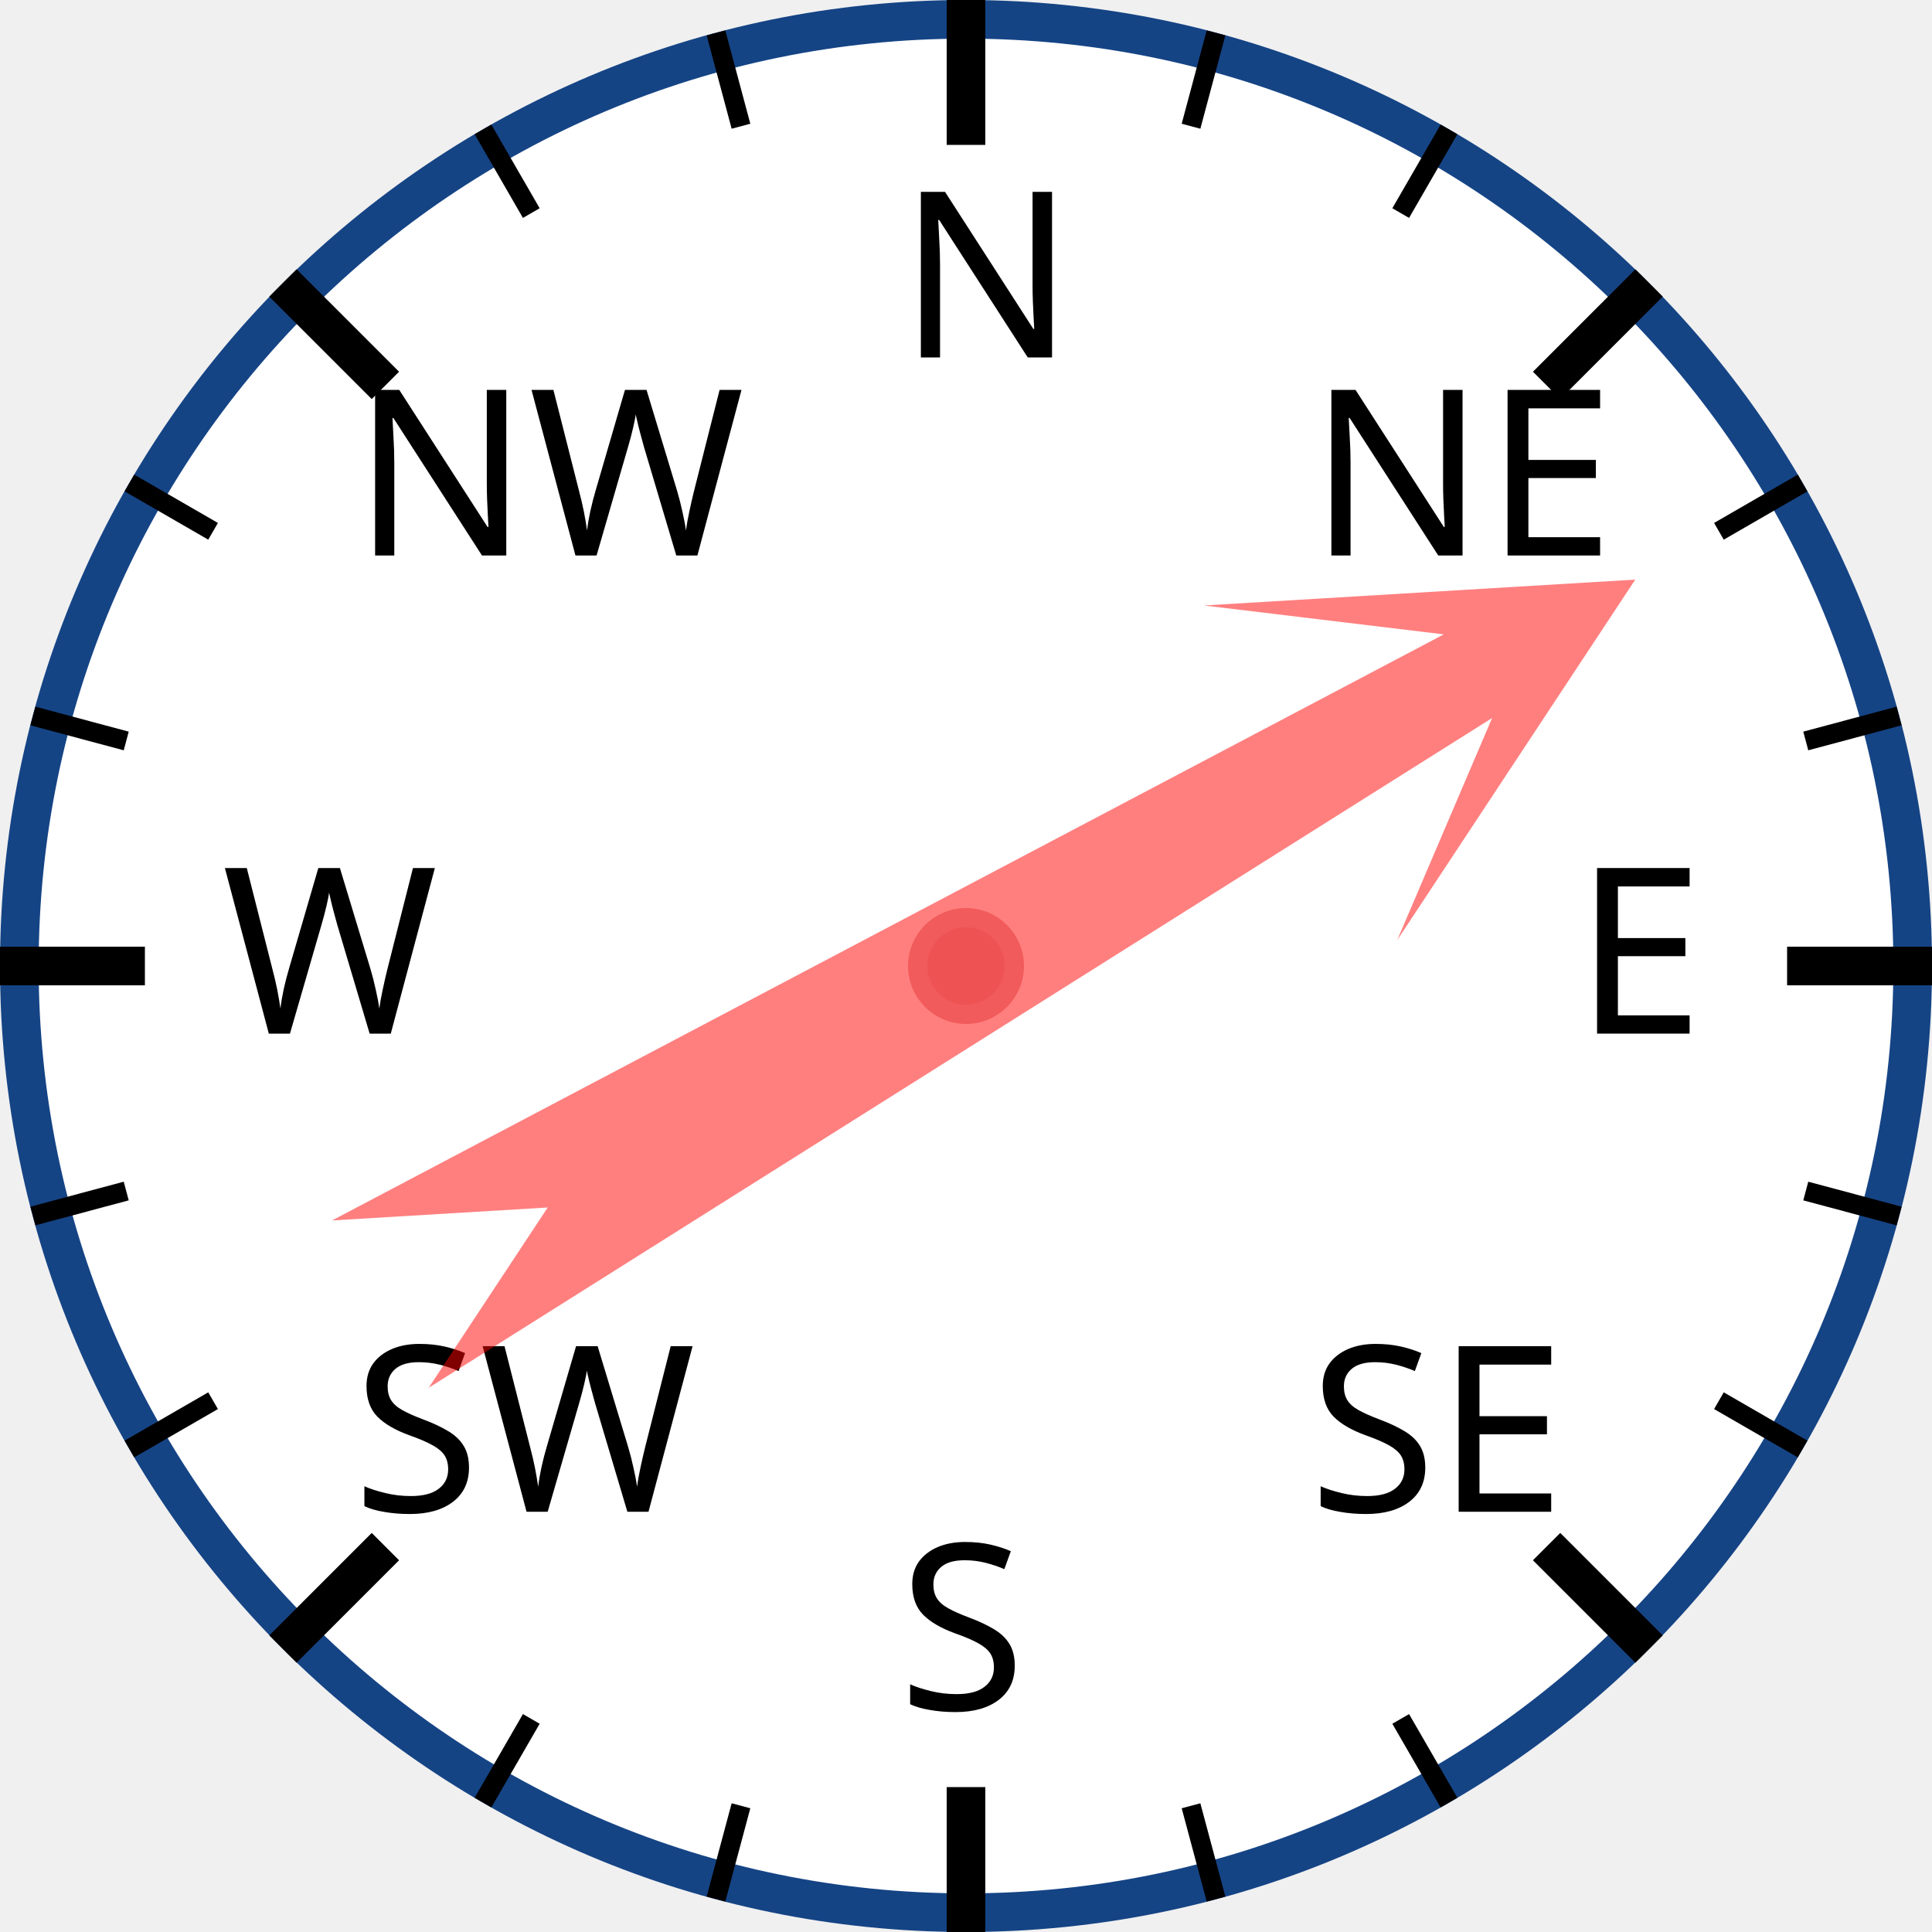
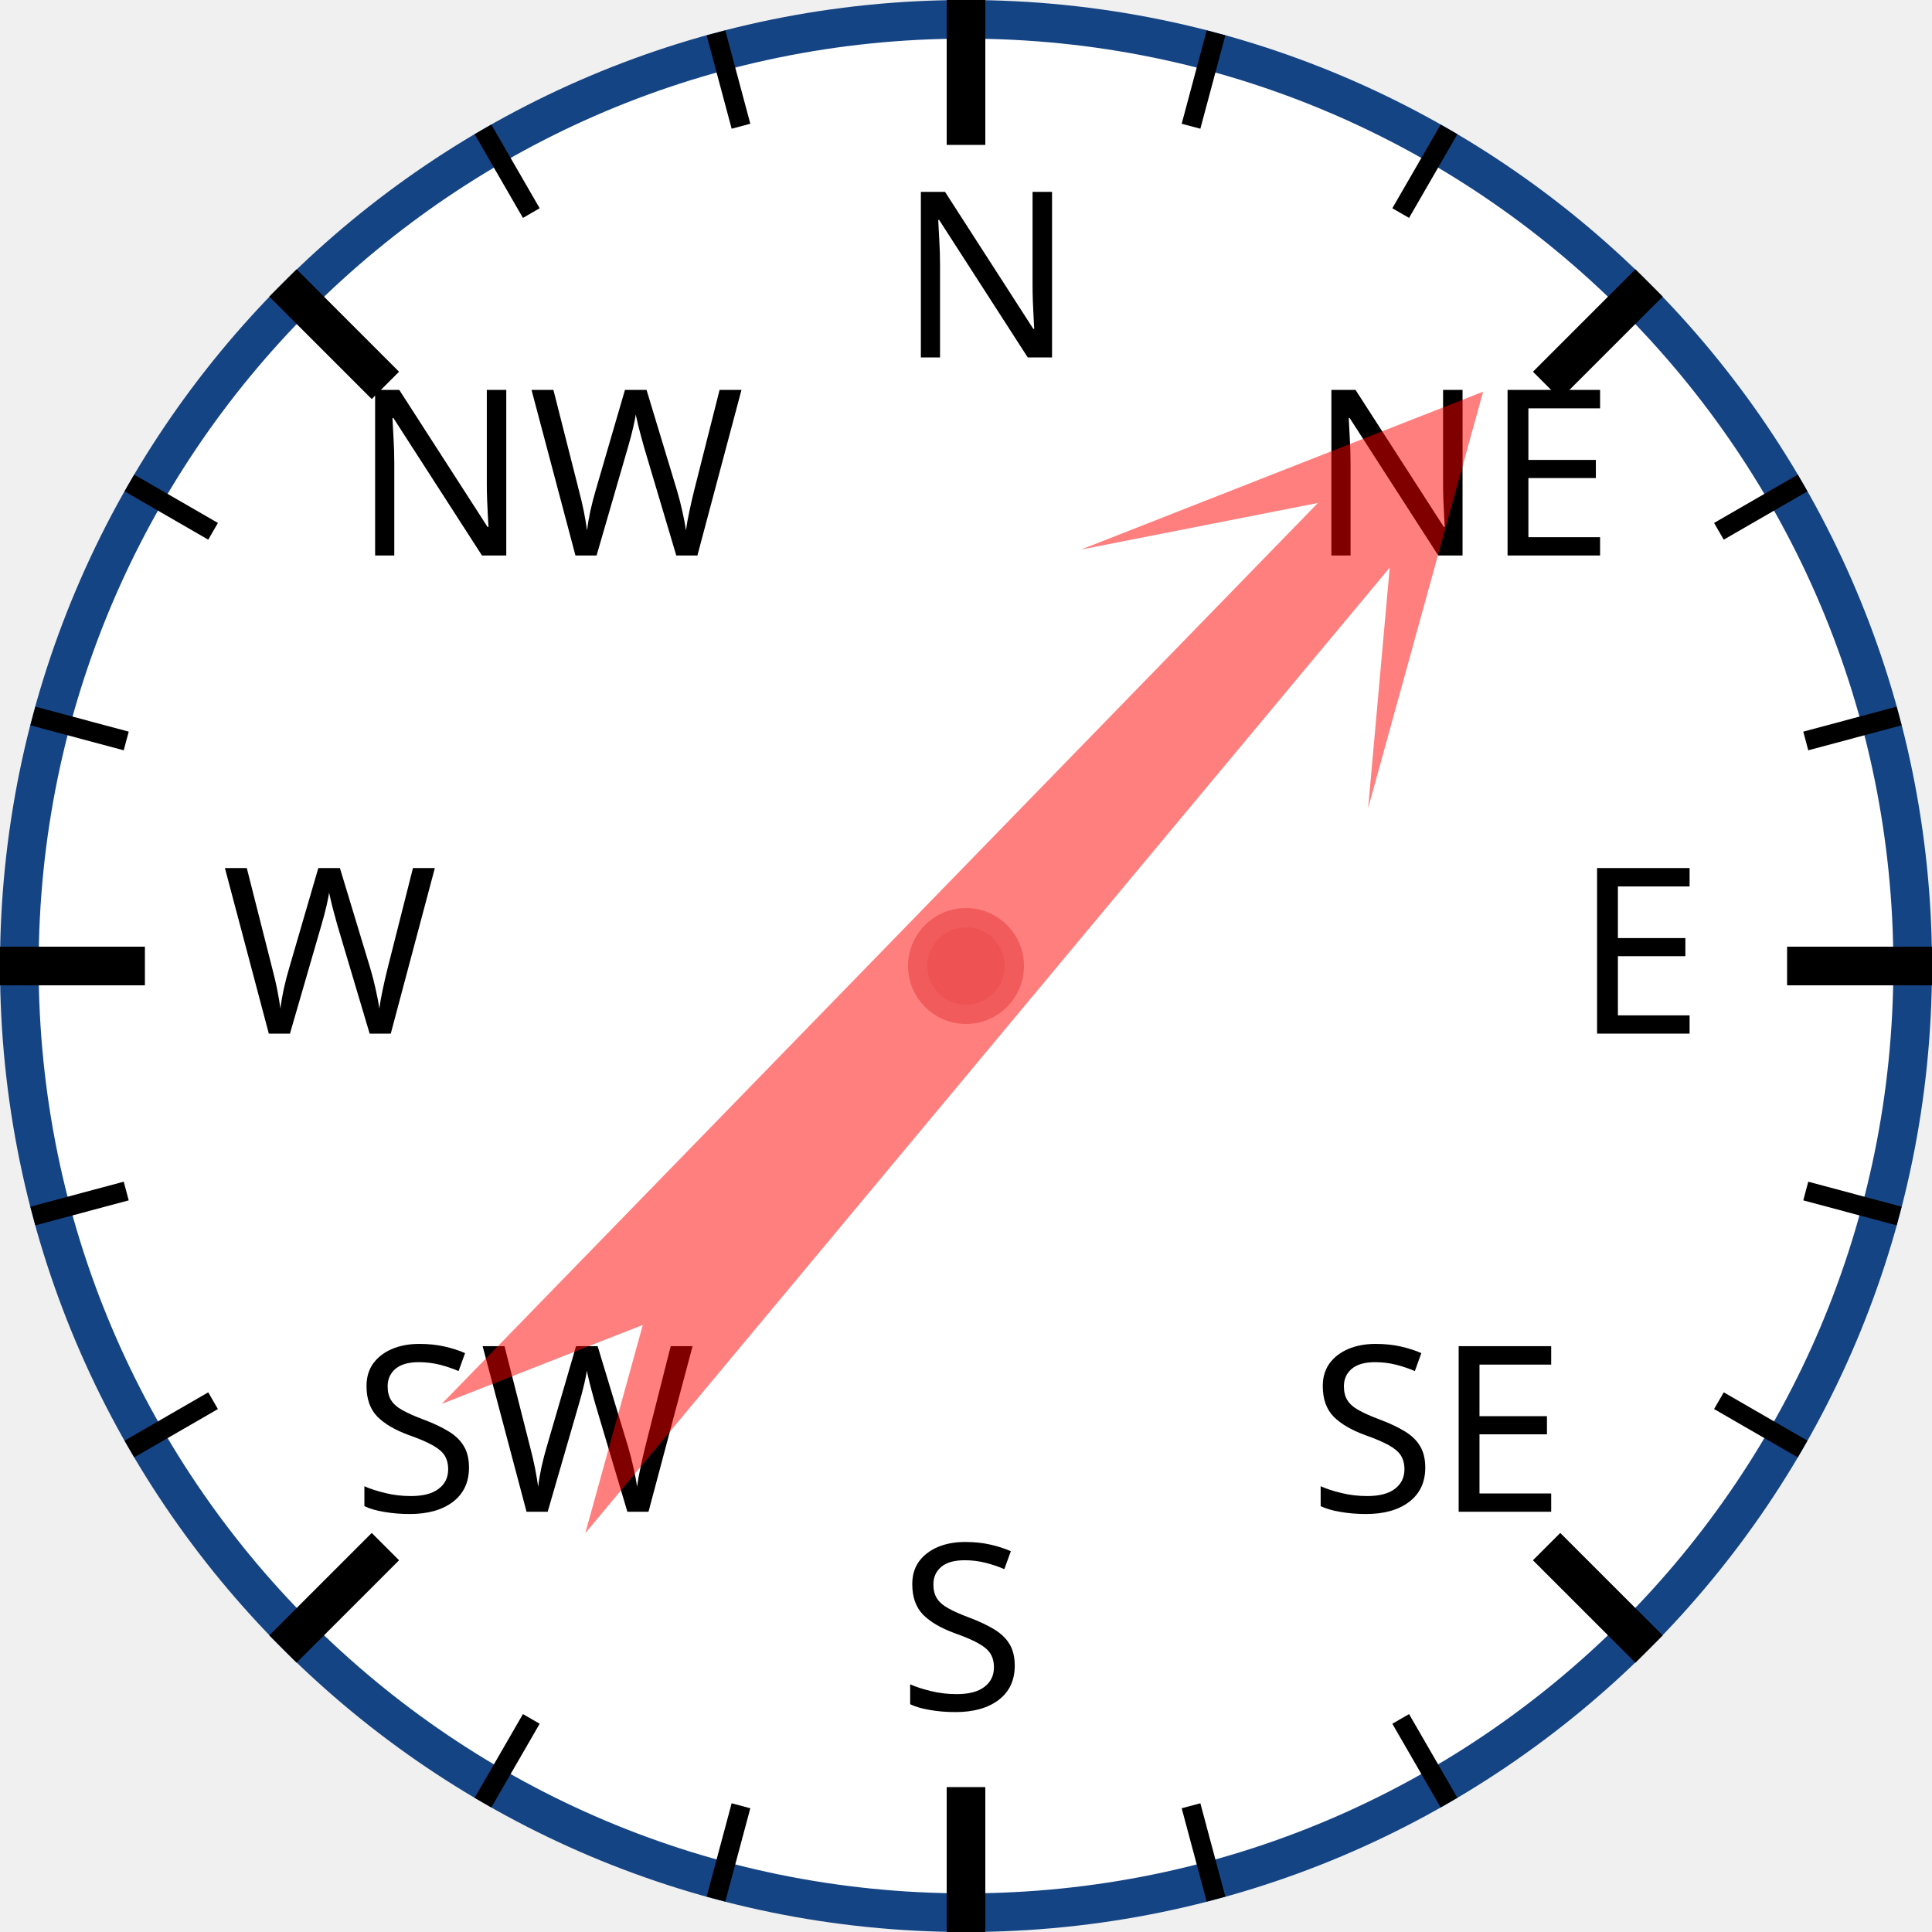
<svg xmlns="http://www.w3.org/2000/svg" width="120px" height="120px" viewBox="0 0 200 200">
  <circle cx="100" cy="100" r="98" style="fill: white; stroke: #154485; stroke-width: 4;" />
  <text x="93.0" y="37.0" style="font-family: sans-serif; font-size: 18pt;">N</text>
  <line x1="100.0" y1="0.0" x2="100.0" y2="15.0" style="stroke: black; stroke-width: 4;" />
  <line x1="74.118" y1="3.407" x2="76.706" y2="13.067" style="stroke: black; stroke-width: 2;" />
  <line x1="50" y1="13.397" x2="55" y2="22.058" style="stroke: black; stroke-width: 2;" />
  <text x="36.503" y="57.503" style="font-family: sans-serif; font-size: 18pt;">NW</text>
  <line x1="29.289" y1="29.289" x2="39.896" y2="39.896" style="stroke: black; stroke-width: 4;" />
  <line x1="13.397" y1="50" x2="22.058" y2="55" style="stroke: black; stroke-width: 2;" />
  <line x1="3.407" y1="74.118" x2="13.067" y2="76.706" style="stroke: black; stroke-width: 2;" />
  <text x="23.0" y="107.0" style="font-family: sans-serif; font-size: 18pt;">W</text>
  <line x1="0.0" y1="100.0" x2="15.0" y2="100.0" style="stroke: black; stroke-width: 4;" />
  <line x1="3.407" y1="125.882" x2="13.067" y2="123.294" style="stroke: black; stroke-width: 2;" />
  <line x1="13.397" y1="150" x2="22.058" y2="145" style="stroke: black; stroke-width: 2;" />
  <text x="36.503" y="156.497" style="font-family: sans-serif; font-size: 18pt;">SW</text>
  <line x1="29.289" y1="170.711" x2="39.896" y2="160.104" style="stroke: black; stroke-width: 4;" />
  <line x1="50" y1="186.603" x2="55" y2="177.942" style="stroke: black; stroke-width: 2;" />
  <line x1="74.118" y1="196.593" x2="76.706" y2="186.933" style="stroke: black; stroke-width: 2;" />
  <text x="93" y="177.0" style="font-family: sans-serif; font-size: 18pt;">S</text>
  <line x1="100" y1="200.0" x2="100" y2="185.0" style="stroke: black; stroke-width: 4;" />
  <line x1="125.882" y1="196.593" x2="123.294" y2="186.933" style="stroke: black; stroke-width: 2;" />
  <line x1="150.0" y1="186.603" x2="145.0" y2="177.942" style="stroke: black; stroke-width: 2;" />
  <text x="135.497" y="156.497" style="font-family: sans-serif; font-size: 18pt;">SE</text>
  <line x1="170.711" y1="170.711" x2="160.104" y2="160.104" style="stroke: black; stroke-width: 4;" />
  <line x1="186.603" y1="150" x2="177.942" y2="145" style="stroke: black; stroke-width: 2;" />
  <line x1="196.593" y1="125.882" x2="186.933" y2="123.294" style="stroke: black; stroke-width: 2;" />
  <text x="163.0" y="107" style="font-family: sans-serif; font-size: 18pt;">E</text>
  <line x1="200.0" y1="100" x2="185.0" y2="100" style="stroke: black; stroke-width: 4;" />
  <line x1="196.593" y1="74.118" x2="186.933" y2="76.706" style="stroke: black; stroke-width: 2;" />
  <line x1="186.603" y1="50" x2="177.942" y2="55" style="stroke: black; stroke-width: 2;" />
  <text x="135.497" y="57.503" style="font-family: sans-serif; font-size: 18pt;">NE</text>
  <line x1="170.711" y1="29.289" x2="160.104" y2="39.896" style="stroke: black; stroke-width: 4;" />
  <line x1="150" y1="13.397" x2="145" y2="22.058" style="stroke: black; stroke-width: 2;" />
  <line x1="125.882" y1="3.407" x2="123.294" y2="13.067" style="stroke: black; stroke-width: 2;" />
-   <polygon points="100 20 120 60 105 40 110 170 100 150 90 170 95 40 80 60" style="fill: red; fill-opacity: 0.5;" transform="rotate(60,100,100)" />
+   <polygon points="100 20 120 60 105 40 110 170 100 150 90 170 95 40 80 60" style="fill: red; fill-opacity: 0.5;" transform="rotate(42,100,100)" />
  <circle cx="100" cy="100" r="5" style="fill: #EE5252; stroke: #F25B5B; stroke-width: 2;" />
</svg>
